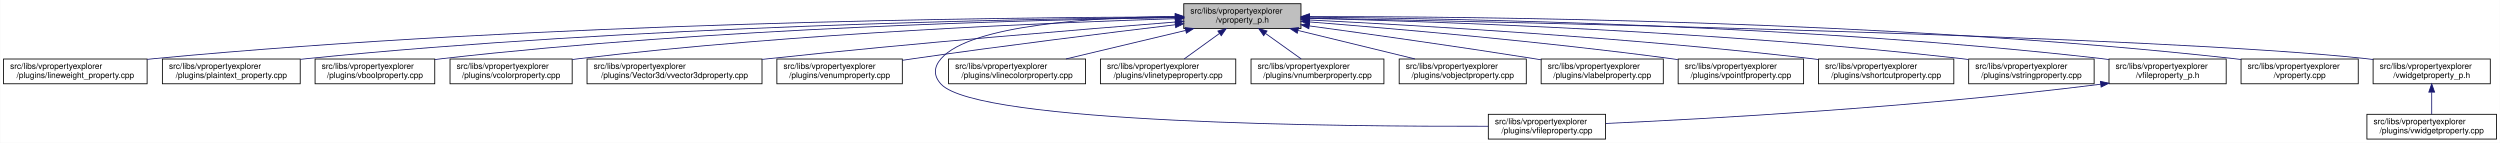
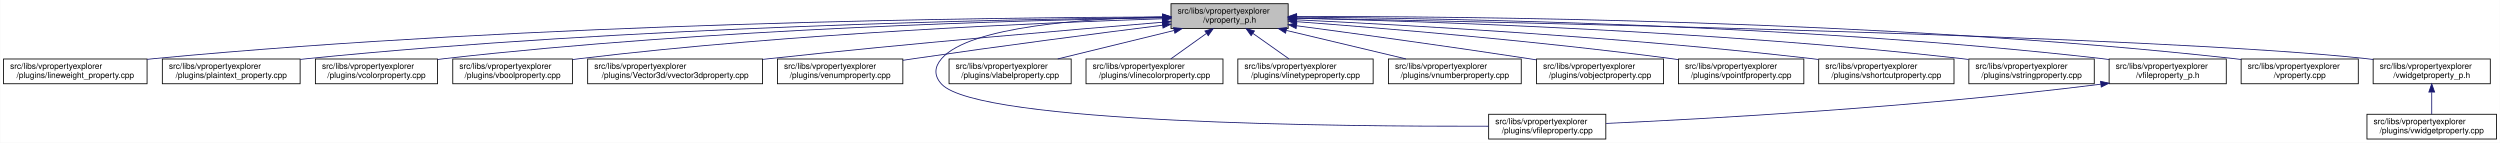
- <svg xmlns="http://www.w3.org/2000/svg" xmlns:xlink="http://www.w3.org/1999/xlink" width="3029pt" height="173pt" viewBox="0.00 0.00 3028.50 173.00">
+ <svg xmlns="http://www.w3.org/2000/svg" xmlns:xlink="http://www.w3.org/1999/xlink" width="3030pt" height="173pt" viewBox="0.00 0.00 3029.50 173.00">
  <g id="graph0" class="graph" transform="scale(1 1) rotate(0) translate(4 169)">
-     <polygon fill="white" stroke="transparent" points="-4,4 -4,-169 3024.5,-169 3024.5,4 -4,4" />
+     <polygon fill="white" stroke="transparent" points="-4,4 -4,-169 3025.5,-169 3025.5,4 -4,4" />
    <g id="node1" class="node">
      <g id="a_node1">
        <a xlink:title=" ">
-           <polygon fill="#bfbfbf" stroke="black" points="1430,-134.5 1430,-164.5 1572,-164.5 1572,-134.5 1430,-134.5" />
-           <text text-anchor="start" x="1438" y="-152.5" font-family="Helvetica,sans-Serif" font-size="10.00">src/libs/vpropertyexplorer</text>
-           <text text-anchor="middle" x="1501" y="-141.5" font-family="Helvetica,sans-Serif" font-size="10.00">/vproperty_p.h</text>
+           <polygon fill="#bfbfbf" stroke="black" points="1415,-134.5 1415,-164.5 1557,-164.5 1557,-134.5 1415,-134.5" />
+           <text text-anchor="start" x="1423" y="-152.5" font-family="Helvetica,sans-Serif" font-size="10.00">src/libs/vpropertyexplorer</text>
+           <text text-anchor="middle" x="1486" y="-141.5" font-family="Helvetica,sans-Serif" font-size="10.00">/vproperty_p.h</text>
        </a>
      </g>
    </g>
    <g id="node2" class="node">
      <g id="a_node2">
        <a xlink:href="../../d9/d33/lineweight__property_8cpp.html" target="_top" xlink:title=" ">
          <polygon fill="white" stroke="black" points="0,-67.5 0,-97.5 174,-97.5 174,-67.5 0,-67.5" />
          <text text-anchor="start" x="8" y="-85.5" font-family="Helvetica,sans-Serif" font-size="10.00">src/libs/vpropertyexplorer</text>
          <text text-anchor="middle" x="87" y="-74.5" font-family="Helvetica,sans-Serif" font-size="10.00">/plugins/lineweight_property.cpp</text>
        </a>
      </g>
    </g>
    <g id="edge1" class="edge">
-       <path fill="none" stroke="midnightblue" d="M1419.56,-148.53C1212.56,-147.94 649.59,-142.04 183,-98 180.06,-97.72 177.08,-97.42 174.07,-97.08" />
-       <polygon fill="midnightblue" stroke="midnightblue" points="1419.73,-152.04 1429.74,-148.56 1419.75,-145.04 1419.73,-152.04" />
+       <path fill="none" stroke="midnightblue" d="M1404.75,-148.48C1199.51,-147.76 643.73,-141.59 183,-98 180.06,-97.72 177.08,-97.41 174.07,-97.08" />
+       <polygon fill="midnightblue" stroke="midnightblue" points="1404.83,-151.98 1414.84,-148.52 1404.85,-144.98 1404.83,-151.98" />
    </g>
    <g id="node3" class="node">
      <g id="a_node3">
        <a xlink:href="../../da/d2f/plaintext__property_8cpp.html" target="_top" xlink:title=" ">
          <polygon fill="white" stroke="black" points="192.5,-67.5 192.5,-97.5 359.5,-97.5 359.5,-67.5 192.5,-67.5" />
          <text text-anchor="start" x="200.5" y="-85.5" font-family="Helvetica,sans-Serif" font-size="10.00">src/libs/vpropertyexplorer</text>
          <text text-anchor="middle" x="276" y="-74.5" font-family="Helvetica,sans-Serif" font-size="10.00">/plugins/plaintext_property.cpp</text>
        </a>
      </g>
    </g>
    <g id="edge2" class="edge">
-       <path fill="none" stroke="midnightblue" d="M1419.61,-147.99C1233.11,-146.14 760.71,-137.57 368,-98 365.27,-97.72 362.49,-97.42 359.69,-97.1" />
-       <polygon fill="midnightblue" stroke="midnightblue" points="1419.84,-151.49 1429.88,-148.09 1419.91,-144.49 1419.84,-151.49" />
+       <path fill="none" stroke="midnightblue" d="M1404.75,-147.87C1220.2,-145.78 755.48,-136.75 369,-98 365.91,-97.69 362.77,-97.35 359.6,-96.98" />
+       <polygon fill="midnightblue" stroke="midnightblue" points="1404.87,-151.37 1414.91,-147.98 1404.95,-144.37 1404.87,-151.37" />
    </g>
    <g id="node4" class="node">
      <g id="a_node4">
-         <a xlink:href="../../d8/d83/vboolproperty_8cpp.html" target="_top" xlink:title=" ">
-           <polygon fill="white" stroke="black" points="377.5,-67.5 377.5,-97.5 522.5,-97.5 522.5,-67.5 377.5,-67.5" />
-           <text text-anchor="start" x="385.5" y="-85.5" font-family="Helvetica,sans-Serif" font-size="10.00">src/libs/vpropertyexplorer</text>
-           <text text-anchor="middle" x="450" y="-74.5" font-family="Helvetica,sans-Serif" font-size="10.00">/plugins/vboolproperty.cpp</text>
+         <a xlink:href="../../d0/d6b/vcolorproperty_8cpp.html" target="_top" xlink:title=" ">
+           <polygon fill="white" stroke="black" points="378,-67.5 378,-97.5 526,-97.5 526,-67.5 378,-67.5" />
+           <text text-anchor="start" x="386" y="-85.5" font-family="Helvetica,sans-Serif" font-size="10.00">src/libs/vpropertyexplorer</text>
+           <text text-anchor="middle" x="452" y="-74.5" font-family="Helvetica,sans-Serif" font-size="10.00">/plugins/vcolorproperty.cpp</text>
        </a>
      </g>
    </g>
    <g id="edge3" class="edge">
-       <path fill="none" stroke="midnightblue" d="M1419.75,-147.63C1252.88,-145.12 859.68,-135.37 532,-98 528.98,-97.66 525.91,-97.27 522.81,-96.85" />
-       <polygon fill="midnightblue" stroke="midnightblue" points="1419.88,-151.14 1429.93,-147.78 1419.99,-144.14 1419.88,-151.14" />
+       <path fill="none" stroke="midnightblue" d="M1404.73,-147.46C1240.1,-144.64 855.62,-134.39 535,-98 532.09,-97.67 529.13,-97.3 526.15,-96.91" />
+       <polygon fill="midnightblue" stroke="midnightblue" points="1404.72,-150.96 1414.78,-147.63 1404.84,-143.97 1404.72,-150.96" />
    </g>
    <g id="node5" class="node">
      <g id="a_node5">
-         <a xlink:href="../../d0/d6b/vcolorproperty_8cpp.html" target="_top" xlink:title=" ">
-           <polygon fill="white" stroke="black" points="541,-67.5 541,-97.5 689,-97.5 689,-67.5 541,-67.5" />
-           <text text-anchor="start" x="549" y="-85.5" font-family="Helvetica,sans-Serif" font-size="10.00">src/libs/vpropertyexplorer</text>
-           <text text-anchor="middle" x="615" y="-74.5" font-family="Helvetica,sans-Serif" font-size="10.00">/plugins/vcolorproperty.cpp</text>
+         <a xlink:href="../../d8/d83/vboolproperty_8cpp.html" target="_top" xlink:title=" ">
+           <polygon fill="white" stroke="black" points="544.5,-67.5 544.5,-97.5 689.5,-97.5 689.5,-67.5 544.5,-67.5" />
+           <text text-anchor="start" x="552.5" y="-85.5" font-family="Helvetica,sans-Serif" font-size="10.00">src/libs/vpropertyexplorer</text>
+           <text text-anchor="middle" x="617" y="-74.5" font-family="Helvetica,sans-Serif" font-size="10.00">/plugins/vboolproperty.cpp</text>
        </a>
      </g>
    </g>
    <g id="edge4" class="edge">
-       <path fill="none" stroke="midnightblue" d="M1419.7,-146.35C1274.41,-141.84 960.8,-129.12 698,-98 695.09,-97.66 692.14,-97.28 689.15,-96.87" />
-       <polygon fill="midnightblue" stroke="midnightblue" points="1419.77,-149.85 1429.87,-146.66 1419.98,-142.85 1419.77,-149.85" />
+       <path fill="none" stroke="midnightblue" d="M1404.93,-146.26C1261.93,-141.66 955.7,-128.84 699,-98 695.99,-97.64 692.91,-97.24 689.82,-96.81" />
+       <polygon fill="midnightblue" stroke="midnightblue" points="1404.84,-149.76 1414.94,-146.58 1405.06,-142.77 1404.84,-149.76" />
    </g>
    <g id="node6" class="node">
      <g id="a_node6">
        <a xlink:href="../../d2/d8f/vvector3dproperty_8cpp.html" target="_top" xlink:title=" ">
-           <polygon fill="white" stroke="black" points="707,-67.5 707,-97.5 919,-97.5 919,-67.5 707,-67.5" />
-           <text text-anchor="start" x="715" y="-85.5" font-family="Helvetica,sans-Serif" font-size="10.00">src/libs/vpropertyexplorer</text>
-           <text text-anchor="middle" x="813" y="-74.5" font-family="Helvetica,sans-Serif" font-size="10.00">/plugins/Vector3d/vvector3dproperty.cpp</text>
+           <polygon fill="white" stroke="black" points="708,-67.5 708,-97.5 920,-97.5 920,-67.5 708,-67.5" />
+           <text text-anchor="start" x="716" y="-85.5" font-family="Helvetica,sans-Serif" font-size="10.00">src/libs/vpropertyexplorer</text>
+           <text text-anchor="middle" x="814" y="-74.5" font-family="Helvetica,sans-Serif" font-size="10.00">/plugins/Vector3d/vvector3dproperty.cpp</text>
        </a>
      </g>
    </g>
    <g id="edge5" class="edge">
-       <path fill="none" stroke="midnightblue" d="M1419.77,-142.31C1308.64,-133.61 1103.01,-116.74 928,-98 925.1,-97.69 922.16,-97.37 919.19,-97.04" />
-       <polygon fill="midnightblue" stroke="midnightblue" points="1419.66,-145.81 1429.9,-143.1 1420.2,-138.83 1419.66,-145.81" />
+       <path fill="none" stroke="midnightblue" d="M1404.47,-142.01C1295.87,-133.15 1097.8,-116.29 929,-98 926.1,-97.69 923.16,-97.36 920.19,-97.03" />
+       <polygon fill="midnightblue" stroke="midnightblue" points="1404.45,-145.52 1414.7,-142.84 1405.02,-138.54 1404.45,-145.52" />
    </g>
    <g id="node7" class="node">
      <g id="a_node7">
        <a xlink:href="../../d3/d60/venumproperty_8cpp.html" target="_top" xlink:title=" ">
-           <polygon fill="white" stroke="black" points="937,-67.5 937,-97.5 1089,-97.5 1089,-67.5 937,-67.5" />
-           <text text-anchor="start" x="945" y="-85.5" font-family="Helvetica,sans-Serif" font-size="10.00">src/libs/vpropertyexplorer</text>
-           <text text-anchor="middle" x="1013" y="-74.5" font-family="Helvetica,sans-Serif" font-size="10.00">/plugins/venumproperty.cpp</text>
+           <polygon fill="white" stroke="black" points="938,-67.5 938,-97.5 1090,-97.5 1090,-67.5 938,-67.5" />
+           <text text-anchor="start" x="946" y="-85.5" font-family="Helvetica,sans-Serif" font-size="10.00">src/libs/vpropertyexplorer</text>
+           <text text-anchor="middle" x="1014" y="-74.5" font-family="Helvetica,sans-Serif" font-size="10.00">/plugins/venumproperty.cpp</text>
        </a>
      </g>
    </g>
    <g id="edge6" class="edge">
-       <path fill="none" stroke="midnightblue" d="M1419.65,-138.99C1339.14,-129.38 1212.42,-113.75 1103,-98 1098.46,-97.35 1093.79,-96.65 1089.08,-95.94" />
-       <polygon fill="midnightblue" stroke="midnightblue" points="1419.38,-142.48 1429.73,-140.19 1420.21,-135.53 1419.38,-142.48" />
+       <path fill="none" stroke="midnightblue" d="M1404.64,-138.42C1327.24,-128.67 1207.57,-113.19 1104,-98 1099.46,-97.33 1094.79,-96.63 1090.09,-95.91" />
+       <polygon fill="midnightblue" stroke="midnightblue" points="1404.45,-141.93 1414.81,-139.7 1405.32,-134.98 1404.45,-141.93" />
    </g>
    <g id="node8" class="node">
      <g id="a_node8">
        <a xlink:href="../../d7/dd2/vfileproperty_8cpp.html" target="_top" xlink:title=" ">
-           <polygon fill="white" stroke="black" points="1799,-0.5 1799,-30.5 1941,-30.5 1941,-0.5 1799,-0.5" />
-           <text text-anchor="start" x="1807" y="-18.5" font-family="Helvetica,sans-Serif" font-size="10.00">src/libs/vpropertyexplorer</text>
-           <text text-anchor="middle" x="1870" y="-7.5" font-family="Helvetica,sans-Serif" font-size="10.00">/plugins/vfileproperty.cpp</text>
+           <polygon fill="white" stroke="black" points="1800,-0.5 1800,-30.5 1942,-30.5 1942,-0.5 1800,-0.5" />
+           <text text-anchor="start" x="1808" y="-18.5" font-family="Helvetica,sans-Serif" font-size="10.00">src/libs/vpropertyexplorer</text>
+           <text text-anchor="middle" x="1871" y="-7.5" font-family="Helvetica,sans-Serif" font-size="10.00">/plugins/vfileproperty.cpp</text>
        </a>
      </g>
    </g>
    <g id="edge7" class="edge">
-       <path fill="none" stroke="midnightblue" d="M1419.32,-149.14C1323.17,-147.95 1171.98,-139.3 1136,-98 1126.95,-87.61 1126.6,-77.07 1136,-67 1180.62,-19.21 1623.4,-15.56 1798.89,-16.02" />
-       <polygon fill="midnightblue" stroke="midnightblue" points="1419.57,-152.64 1429.61,-149.24 1419.64,-145.64 1419.57,-152.64" />
+       <path fill="none" stroke="midnightblue" d="M1404.86,-148.53C1312.78,-146.64 1170.94,-137.2 1137,-98 1127.98,-87.58 1127.6,-77.07 1137,-67 1181.62,-19.21 1624.4,-15.56 1799.89,-16.02" />
+       <polygon fill="midnightblue" stroke="midnightblue" points="1404.93,-152.03 1415,-148.71 1405.06,-145.03 1404.93,-152.03" />
    </g>
    <g id="node9" class="node">
      <g id="a_node9">
-         <a xlink:href="../../dd/d22/vlinecolorproperty_8cpp.html" target="_top" xlink:title=" ">
-           <polygon fill="white" stroke="black" points="1145,-67.5 1145,-97.5 1311,-97.5 1311,-67.5 1145,-67.5" />
-           <text text-anchor="start" x="1153" y="-85.5" font-family="Helvetica,sans-Serif" font-size="10.00">src/libs/vpropertyexplorer</text>
-           <text text-anchor="middle" x="1228" y="-74.5" font-family="Helvetica,sans-Serif" font-size="10.00">/plugins/vlinecolorproperty.cpp</text>
+         <a xlink:href="../../d6/ddf/vlabelproperty_8cpp.html" target="_top" xlink:title=" ">
+           <polygon fill="white" stroke="black" points="1146,-67.5 1146,-97.5 1294,-97.5 1294,-67.5 1146,-67.5" />
+           <text text-anchor="start" x="1154" y="-85.5" font-family="Helvetica,sans-Serif" font-size="10.00">src/libs/vpropertyexplorer</text>
+           <text text-anchor="middle" x="1220" y="-74.5" font-family="Helvetica,sans-Serif" font-size="10.00">/plugins/vlabelproperty.cpp</text>
        </a>
      </g>
    </g>
    <g id="edge8" class="edge">
-       <path fill="none" stroke="midnightblue" d="M1432.2,-132.12C1387.53,-121.48 1329.9,-107.76 1287.27,-97.61" />
-       <polygon fill="midnightblue" stroke="midnightblue" points="1431.56,-135.56 1442.1,-134.48 1433.18,-128.75 1431.56,-135.56" />
+       <path fill="none" stroke="midnightblue" d="M1418.69,-132.05C1375.2,-121.43 1319.2,-107.74 1277.75,-97.61" />
+       <polygon fill="midnightblue" stroke="midnightblue" points="1418.06,-135.5 1428.61,-134.48 1419.73,-128.7 1418.06,-135.5" />
    </g>
    <g id="node10" class="node">
      <g id="a_node10">
-         <a xlink:href="../../dc/d32/vlinetypeproperty_8cpp.html" target="_top" xlink:title=" ">
-           <polygon fill="white" stroke="black" points="1329,-67.5 1329,-97.5 1493,-97.5 1493,-67.5 1329,-67.5" />
-           <text text-anchor="start" x="1337" y="-85.5" font-family="Helvetica,sans-Serif" font-size="10.00">src/libs/vpropertyexplorer</text>
-           <text text-anchor="middle" x="1411" y="-74.5" font-family="Helvetica,sans-Serif" font-size="10.00">/plugins/vlinetypeproperty.cpp</text>
+         <a xlink:href="../../dd/d22/vlinecolorproperty_8cpp.html" target="_top" xlink:title=" ">
+           <polygon fill="white" stroke="black" points="1312,-67.5 1312,-97.5 1478,-97.5 1478,-67.5 1312,-67.5" />
+           <text text-anchor="start" x="1320" y="-85.5" font-family="Helvetica,sans-Serif" font-size="10.00">src/libs/vpropertyexplorer</text>
+           <text text-anchor="middle" x="1395" y="-74.5" font-family="Helvetica,sans-Serif" font-size="10.00">/plugins/vlinecolorproperty.cpp</text>
        </a>
      </g>
    </g>
    <g id="edge9" class="edge">
-       <path fill="none" stroke="midnightblue" d="M1473.24,-128.45C1459.39,-118.45 1442.98,-106.6 1430.49,-97.58" />
-       <polygon fill="midnightblue" stroke="midnightblue" points="1471.32,-131.38 1481.47,-134.4 1475.41,-125.7 1471.32,-131.38" />
+       <path fill="none" stroke="midnightblue" d="M1457.93,-128.45C1443.93,-118.45 1427.34,-106.6 1414.71,-97.58" />
+       <polygon fill="midnightblue" stroke="midnightblue" points="1456.08,-131.43 1466.25,-134.4 1460.15,-125.74 1456.08,-131.43" />
    </g>
    <g id="node11" class="node">
      <g id="a_node11">
-         <a xlink:href="../../d7/dda/vnumberproperty_8cpp.html" target="_top" xlink:title=" ">
-           <polygon fill="white" stroke="black" points="1511.5,-67.5 1511.5,-97.5 1672.5,-97.5 1672.5,-67.5 1511.5,-67.5" />
-           <text text-anchor="start" x="1519.5" y="-85.5" font-family="Helvetica,sans-Serif" font-size="10.00">src/libs/vpropertyexplorer</text>
-           <text text-anchor="middle" x="1592" y="-74.5" font-family="Helvetica,sans-Serif" font-size="10.00">/plugins/vnumberproperty.cpp</text>
+         <a xlink:href="../../dc/d32/vlinetypeproperty_8cpp.html" target="_top" xlink:title=" ">
+           <polygon fill="white" stroke="black" points="1496,-67.5 1496,-97.5 1660,-97.5 1660,-67.5 1496,-67.5" />
+           <text text-anchor="start" x="1504" y="-85.5" font-family="Helvetica,sans-Serif" font-size="10.00">src/libs/vpropertyexplorer</text>
+           <text text-anchor="middle" x="1578" y="-74.5" font-family="Helvetica,sans-Serif" font-size="10.00">/plugins/vlinetypeproperty.cpp</text>
        </a>
      </g>
    </g>
    <g id="edge10" class="edge">
-       <path fill="none" stroke="midnightblue" d="M1529.07,-128.45C1543.07,-118.45 1559.66,-106.6 1572.29,-97.58" />
-       <polygon fill="midnightblue" stroke="midnightblue" points="1526.85,-125.74 1520.75,-134.4 1530.92,-131.43 1526.85,-125.74" />
+       <path fill="none" stroke="midnightblue" d="M1514.38,-128.45C1528.53,-118.45 1545.31,-106.6 1558.08,-97.58" />
+       <polygon fill="midnightblue" stroke="midnightblue" points="1512.11,-125.77 1505.96,-134.4 1516.15,-131.48 1512.11,-125.77" />
    </g>
    <g id="node12" class="node">
      <g id="a_node12">
-         <a xlink:href="../../d5/d66/vobjectproperty_8cpp.html" target="_top" xlink:title=" ">
-           <polygon fill="white" stroke="black" points="1691,-67.5 1691,-97.5 1845,-97.5 1845,-67.5 1691,-67.5" />
-           <text text-anchor="start" x="1699" y="-85.5" font-family="Helvetica,sans-Serif" font-size="10.00">src/libs/vpropertyexplorer</text>
-           <text text-anchor="middle" x="1768" y="-74.5" font-family="Helvetica,sans-Serif" font-size="10.00">/plugins/vobjectproperty.cpp</text>
+         <a xlink:href="../../d7/dda/vnumberproperty_8cpp.html" target="_top" xlink:title=" ">
+           <polygon fill="white" stroke="black" points="1678.5,-67.5 1678.5,-97.5 1839.5,-97.5 1839.5,-67.5 1678.5,-67.5" />
+           <text text-anchor="start" x="1686.5" y="-85.5" font-family="Helvetica,sans-Serif" font-size="10.00">src/libs/vpropertyexplorer</text>
+           <text text-anchor="middle" x="1759" y="-74.5" font-family="Helvetica,sans-Serif" font-size="10.00">/plugins/vnumberproperty.cpp</text>
        </a>
      </g>
    </g>
    <g id="edge11" class="edge">
-       <path fill="none" stroke="midnightblue" d="M1568.57,-132.05C1612.22,-121.43 1668.42,-107.74 1710.04,-97.61" />
-       <polygon fill="midnightblue" stroke="midnightblue" points="1567.49,-128.71 1558.61,-134.48 1569.15,-135.51 1567.49,-128.71" />
+       <path fill="none" stroke="midnightblue" d="M1554.8,-132.12C1599.47,-121.48 1657.1,-107.76 1699.73,-97.61" />
+       <polygon fill="midnightblue" stroke="midnightblue" points="1553.82,-128.75 1544.9,-134.48 1555.44,-135.56 1553.82,-128.75" />
    </g>
    <g id="node13" class="node">
      <g id="a_node13">
-         <a xlink:href="../../d6/ddf/vlabelproperty_8cpp.html" target="_top" xlink:title=" ">
-           <polygon fill="white" stroke="black" points="1863,-67.5 1863,-97.5 2011,-97.5 2011,-67.5 1863,-67.5" />
-           <text text-anchor="start" x="1871" y="-85.5" font-family="Helvetica,sans-Serif" font-size="10.00">src/libs/vpropertyexplorer</text>
-           <text text-anchor="middle" x="1937" y="-74.5" font-family="Helvetica,sans-Serif" font-size="10.00">/plugins/vlabelproperty.cpp</text>
+         <a xlink:href="../../d5/d66/vobjectproperty_8cpp.html" target="_top" xlink:title=" ">
+           <polygon fill="white" stroke="black" points="1858,-67.5 1858,-97.5 2012,-97.5 2012,-67.5 1858,-67.5" />
+           <text text-anchor="start" x="1866" y="-85.5" font-family="Helvetica,sans-Serif" font-size="10.00">src/libs/vpropertyexplorer</text>
+           <text text-anchor="middle" x="1935" y="-74.5" font-family="Helvetica,sans-Serif" font-size="10.00">/plugins/vobjectproperty.cpp</text>
        </a>
      </g>
    </g>
    <g id="edge12" class="edge">
-       <path fill="none" stroke="midnightblue" d="M1582.39,-137.58C1654.01,-127.8 1761.05,-112.76 1854,-98 1856.89,-97.54 1859.83,-97.07 1862.81,-96.58" />
-       <polygon fill="midnightblue" stroke="midnightblue" points="1581.53,-134.17 1572.09,-138.99 1582.47,-141.1 1581.53,-134.17" />
+       <path fill="none" stroke="midnightblue" d="M1567.28,-137.79C1640.71,-127.96 1751.7,-112.74 1848,-98 1851.18,-97.51 1854.42,-97.01 1857.7,-96.49" />
+       <polygon fill="midnightblue" stroke="midnightblue" points="1566.62,-134.35 1557.17,-139.14 1567.55,-141.28 1566.62,-134.35" />
    </g>
    <g id="node14" class="node">
      <g id="a_node14">
        <a xlink:href="../../d2/dec/vpointfproperty_8cpp.html" target="_top" xlink:title=" ">
-           <polygon fill="white" stroke="black" points="2029,-67.5 2029,-97.5 2181,-97.5 2181,-67.5 2029,-67.5" />
-           <text text-anchor="start" x="2037" y="-85.5" font-family="Helvetica,sans-Serif" font-size="10.00">src/libs/vpropertyexplorer</text>
-           <text text-anchor="middle" x="2105" y="-74.5" font-family="Helvetica,sans-Serif" font-size="10.00">/plugins/vpointfproperty.cpp</text>
+           <polygon fill="white" stroke="black" points="2030,-67.5 2030,-97.5 2182,-97.5 2182,-67.5 2030,-67.5" />
+           <text text-anchor="start" x="2038" y="-85.5" font-family="Helvetica,sans-Serif" font-size="10.00">src/libs/vpropertyexplorer</text>
+           <text text-anchor="middle" x="2106" y="-74.5" font-family="Helvetica,sans-Serif" font-size="10.00">/plugins/vpointfproperty.cpp</text>
        </a>
      </g>
    </g>
    <g id="edge13" class="edge">
-       <path fill="none" stroke="midnightblue" d="M1582.39,-142.4C1684.75,-134.32 1865.8,-118.63 2020,-98 2022.82,-97.62 2025.69,-97.22 2028.58,-96.8" />
-       <polygon fill="midnightblue" stroke="midnightblue" points="1581.82,-138.94 1572.12,-143.21 1582.37,-145.92 1581.82,-138.94" />
+       <path fill="none" stroke="midnightblue" d="M1567.37,-142.72C1672.42,-134.83 1860.78,-119.2 2021,-98 2023.82,-97.63 2026.69,-97.23 2029.59,-96.81" />
+       <polygon fill="midnightblue" stroke="midnightblue" points="1566.87,-139.25 1557.15,-143.49 1567.39,-146.23 1566.87,-139.25" />
    </g>
    <g id="node15" class="node">
      <g id="a_node15">
        <a xlink:href="../../de/d34/vshortcutproperty_8cpp.html" target="_top" xlink:title=" ">
-           <polygon fill="white" stroke="black" points="2199,-67.5 2199,-97.5 2363,-97.5 2363,-67.5 2199,-67.5" />
-           <text text-anchor="start" x="2207" y="-85.5" font-family="Helvetica,sans-Serif" font-size="10.00">src/libs/vpropertyexplorer</text>
-           <text text-anchor="middle" x="2281" y="-74.5" font-family="Helvetica,sans-Serif" font-size="10.00">/plugins/vshortcutproperty.cpp</text>
+           <polygon fill="white" stroke="black" points="2200,-67.5 2200,-97.5 2364,-97.5 2364,-67.5 2200,-67.5" />
+           <text text-anchor="start" x="2208" y="-85.5" font-family="Helvetica,sans-Serif" font-size="10.00">src/libs/vpropertyexplorer</text>
+           <text text-anchor="middle" x="2282" y="-74.5" font-family="Helvetica,sans-Serif" font-size="10.00">/plugins/vshortcutproperty.cpp</text>
        </a>
      </g>
    </g>
    <g id="edge14" class="edge">
-       <path fill="none" stroke="midnightblue" d="M1582.3,-144.78C1711.39,-138.37 1971.06,-123.42 2190,-98 2192.86,-97.67 2195.77,-97.31 2198.7,-96.93" />
-       <polygon fill="midnightblue" stroke="midnightblue" points="1581.92,-141.29 1572.11,-145.28 1582.27,-148.29 1581.92,-141.29" />
+       <path fill="none" stroke="midnightblue" d="M1567.23,-144.97C1698.64,-138.74 1965.86,-123.95 2191,-98 2193.86,-97.67 2196.77,-97.32 2199.7,-96.94" />
+       <polygon fill="midnightblue" stroke="midnightblue" points="1567.06,-141.47 1557.24,-145.44 1567.39,-148.46 1567.06,-141.47" />
    </g>
    <g id="node16" class="node">
      <g id="a_node16">
        <a xlink:href="../../dc/d18/vstringproperty_8cpp.html" target="_top" xlink:title=" ">
-           <polygon fill="white" stroke="black" points="2381,-67.5 2381,-97.5 2533,-97.5 2533,-67.5 2381,-67.5" />
-           <text text-anchor="start" x="2389" y="-85.5" font-family="Helvetica,sans-Serif" font-size="10.00">src/libs/vpropertyexplorer</text>
-           <text text-anchor="middle" x="2457" y="-74.5" font-family="Helvetica,sans-Serif" font-size="10.00">/plugins/vstringproperty.cpp</text>
+           <polygon fill="white" stroke="black" points="2382,-67.5 2382,-97.5 2534,-97.5 2534,-67.5 2382,-67.5" />
+           <text text-anchor="start" x="2390" y="-85.5" font-family="Helvetica,sans-Serif" font-size="10.00">src/libs/vpropertyexplorer</text>
+           <text text-anchor="middle" x="2458" y="-74.5" font-family="Helvetica,sans-Serif" font-size="10.00">/plugins/vstringproperty.cpp</text>
        </a>
      </g>
    </g>
    <g id="edge15" class="edge">
-       <path fill="none" stroke="midnightblue" d="M1582.41,-146.79C1736.84,-142.89 2082.73,-130.96 2372,-98 2374.83,-97.68 2377.7,-97.32 2380.6,-96.94" />
-       <polygon fill="midnightblue" stroke="midnightblue" points="1581.98,-143.3 1572.07,-147.05 1582.16,-150.3 1581.98,-143.3" />
+       <path fill="none" stroke="midnightblue" d="M1567.24,-146.92C1723.67,-143.2 2077.38,-131.52 2373,-98 2375.83,-97.68 2378.7,-97.33 2381.6,-96.95" />
+       <polygon fill="midnightblue" stroke="midnightblue" points="1567.14,-143.42 1557.23,-147.15 1567.31,-150.42 1567.14,-143.42" />
    </g>
    <g id="node17" class="node">
      <g id="a_node17">
        <a xlink:href="../../dc/de7/vfileproperty__p_8h.html" target="_top" xlink:title=" ">
-           <polygon fill="white" stroke="black" points="2551,-67.5 2551,-97.5 2693,-97.5 2693,-67.5 2551,-67.5" />
-           <text text-anchor="start" x="2559" y="-85.5" font-family="Helvetica,sans-Serif" font-size="10.00">src/libs/vpropertyexplorer</text>
-           <text text-anchor="middle" x="2622" y="-74.5" font-family="Helvetica,sans-Serif" font-size="10.00">/vfileproperty_p.h</text>
+           <polygon fill="white" stroke="black" points="2552,-67.5 2552,-97.5 2694,-97.5 2694,-67.5 2552,-67.5" />
+           <text text-anchor="start" x="2560" y="-85.5" font-family="Helvetica,sans-Serif" font-size="10.00">src/libs/vpropertyexplorer</text>
+           <text text-anchor="middle" x="2623" y="-74.5" font-family="Helvetica,sans-Serif" font-size="10.00">/vfileproperty_p.h</text>
        </a>
      </g>
    </g>
    <g id="edge16" class="edge">
-       <path fill="none" stroke="midnightblue" d="M1582.46,-148.17C1758.27,-146.65 2186.18,-138.7 2542,-98 2544.94,-97.66 2547.95,-97.28 2550.97,-96.87" />
-       <polygon fill="midnightblue" stroke="midnightblue" points="1582.23,-144.67 1572.26,-148.25 1582.29,-151.67 1582.23,-144.67" />
+       <path fill="none" stroke="midnightblue" d="M1567.13,-148.25C1744.64,-146.92 2180.63,-139.31 2543,-98 2545.95,-97.66 2548.95,-97.29 2551.97,-96.87" />
+       <polygon fill="midnightblue" stroke="midnightblue" points="1567.06,-144.75 1557.08,-148.32 1567.11,-151.75 1567.06,-144.75" />
    </g>
    <g id="node18" class="node">
      <g id="a_node18">
        <a xlink:href="../../d8/dd2/vproperty_8cpp.html" target="_top" xlink:title=" ">
-           <polygon fill="white" stroke="black" points="2711,-67.5 2711,-97.5 2853,-97.5 2853,-67.5 2711,-67.5" />
-           <text text-anchor="start" x="2719" y="-85.5" font-family="Helvetica,sans-Serif" font-size="10.00">src/libs/vpropertyexplorer</text>
-           <text text-anchor="middle" x="2782" y="-74.5" font-family="Helvetica,sans-Serif" font-size="10.00">/vproperty.cpp</text>
+           <polygon fill="white" stroke="black" points="2712,-67.5 2712,-97.5 2854,-97.5 2854,-67.5 2712,-67.5" />
+           <text text-anchor="start" x="2720" y="-85.5" font-family="Helvetica,sans-Serif" font-size="10.00">src/libs/vpropertyexplorer</text>
+           <text text-anchor="middle" x="2783" y="-74.5" font-family="Helvetica,sans-Serif" font-size="10.00">/vproperty.cpp</text>
        </a>
      </g>
    </g>
    <g id="edge18" class="edge">
-       <path fill="none" stroke="midnightblue" d="M1582.46,-148.92C1776.81,-149.09 2282.75,-144.59 2702,-98 2704.95,-97.67 2707.95,-97.3 2710.97,-96.9" />
-       <polygon fill="midnightblue" stroke="midnightblue" points="1582.33,-145.42 1572.33,-148.91 1582.32,-152.42 1582.33,-145.42" />
+       <path fill="none" stroke="midnightblue" d="M1567.47,-148.99C1763.61,-149.32 2277.38,-145.17 2703,-98 2705.95,-97.67 2708.95,-97.3 2711.97,-96.9" />
+       <polygon fill="midnightblue" stroke="midnightblue" points="1567.26,-145.49 1557.25,-148.96 1567.24,-152.49 1567.26,-145.49" />
    </g>
    <g id="node19" class="node">
      <g id="a_node19">
        <a xlink:href="../../d4/d5a/vwidgetproperty__p_8h.html" target="_top" xlink:title=" ">
-           <polygon fill="white" stroke="black" points="2871,-67.5 2871,-97.5 3013,-97.5 3013,-67.5 2871,-67.5" />
-           <text text-anchor="start" x="2879" y="-85.5" font-family="Helvetica,sans-Serif" font-size="10.00">src/libs/vpropertyexplorer</text>
-           <text text-anchor="middle" x="2942" y="-74.5" font-family="Helvetica,sans-Serif" font-size="10.00">/vwidgetproperty_p.h</text>
+           <polygon fill="white" stroke="black" points="2872,-67.5 2872,-97.5 3014,-97.5 3014,-67.5 2872,-67.5" />
+           <text text-anchor="start" x="2880" y="-85.5" font-family="Helvetica,sans-Serif" font-size="10.00">src/libs/vpropertyexplorer</text>
+           <text text-anchor="middle" x="2943" y="-74.5" font-family="Helvetica,sans-Serif" font-size="10.00">/vwidgetproperty_p.h</text>
        </a>
      </g>
    </g>
    <g id="edge19" class="edge">
-       <path fill="none" stroke="midnightblue" d="M1582.38,-147C1836.27,-142.08 2611.75,-125.18 2862,-98 2864.95,-97.68 2867.95,-97.31 2870.98,-96.91" />
-       <polygon fill="midnightblue" stroke="midnightblue" points="1582.06,-143.51 1572.13,-147.2 1582.19,-150.5 1582.06,-143.51" />
+       <path fill="none" stroke="midnightblue" d="M1567.45,-147.04C1823.39,-142.21 2609.51,-125.48 2863,-98 2865.95,-97.68 2868.95,-97.32 2871.98,-96.92" />
+       <polygon fill="midnightblue" stroke="midnightblue" points="1567.04,-143.55 1557.11,-147.23 1567.18,-150.55 1567.04,-143.55" />
    </g>
    <g id="edge17" class="edge">
-       <path fill="none" stroke="midnightblue" d="M2540.97,-66.96C2316.53,-38.73 2062.57,-24.9 1941.36,-19.41" />
-       <polygon fill="midnightblue" stroke="midnightblue" points="2540.6,-70.44 2550.96,-68.23 2541.48,-63.5 2540.6,-70.44" />
+       <path fill="none" stroke="midnightblue" d="M2541.97,-66.96C2317.53,-38.73 2063.57,-24.9 1942.36,-19.41" />
+       <polygon fill="midnightblue" stroke="midnightblue" points="2541.6,-70.44 2551.96,-68.23 2542.48,-63.5 2541.6,-70.44" />
    </g>
    <g id="node20" class="node">
      <g id="a_node20">
        <a xlink:href="../../dc/ddd/vwidgetproperty_8cpp.html" target="_top" xlink:title=" ">
-           <polygon fill="white" stroke="black" points="2863.5,-0.5 2863.5,-30.5 3020.5,-30.5 3020.5,-0.5 2863.5,-0.5" />
-           <text text-anchor="start" x="2871.5" y="-18.5" font-family="Helvetica,sans-Serif" font-size="10.00">src/libs/vpropertyexplorer</text>
-           <text text-anchor="middle" x="2942" y="-7.5" font-family="Helvetica,sans-Serif" font-size="10.00">/plugins/vwidgetproperty.cpp</text>
+           <polygon fill="white" stroke="black" points="2864.5,-0.5 2864.5,-30.5 3021.5,-30.5 3021.5,-0.5 2864.5,-0.5" />
+           <text text-anchor="start" x="2872.5" y="-18.5" font-family="Helvetica,sans-Serif" font-size="10.00">src/libs/vpropertyexplorer</text>
+           <text text-anchor="middle" x="2943" y="-7.5" font-family="Helvetica,sans-Serif" font-size="10.00">/plugins/vwidgetproperty.cpp</text>
        </a>
      </g>
    </g>
    <g id="edge20" class="edge">
-       <path fill="none" stroke="midnightblue" d="M2942,-57.11C2942,-48.15 2942,-38.32 2942,-30.58" />
-       <polygon fill="midnightblue" stroke="midnightblue" points="2938.5,-57.4 2942,-67.4 2945.5,-57.4 2938.5,-57.4" />
+       <path fill="none" stroke="midnightblue" d="M2943,-57.11C2943,-48.15 2943,-38.32 2943,-30.58" />
+       <polygon fill="midnightblue" stroke="midnightblue" points="2939.5,-57.4 2943,-67.4 2946.5,-57.4 2939.5,-57.4" />
    </g>
  </g>
</svg>
